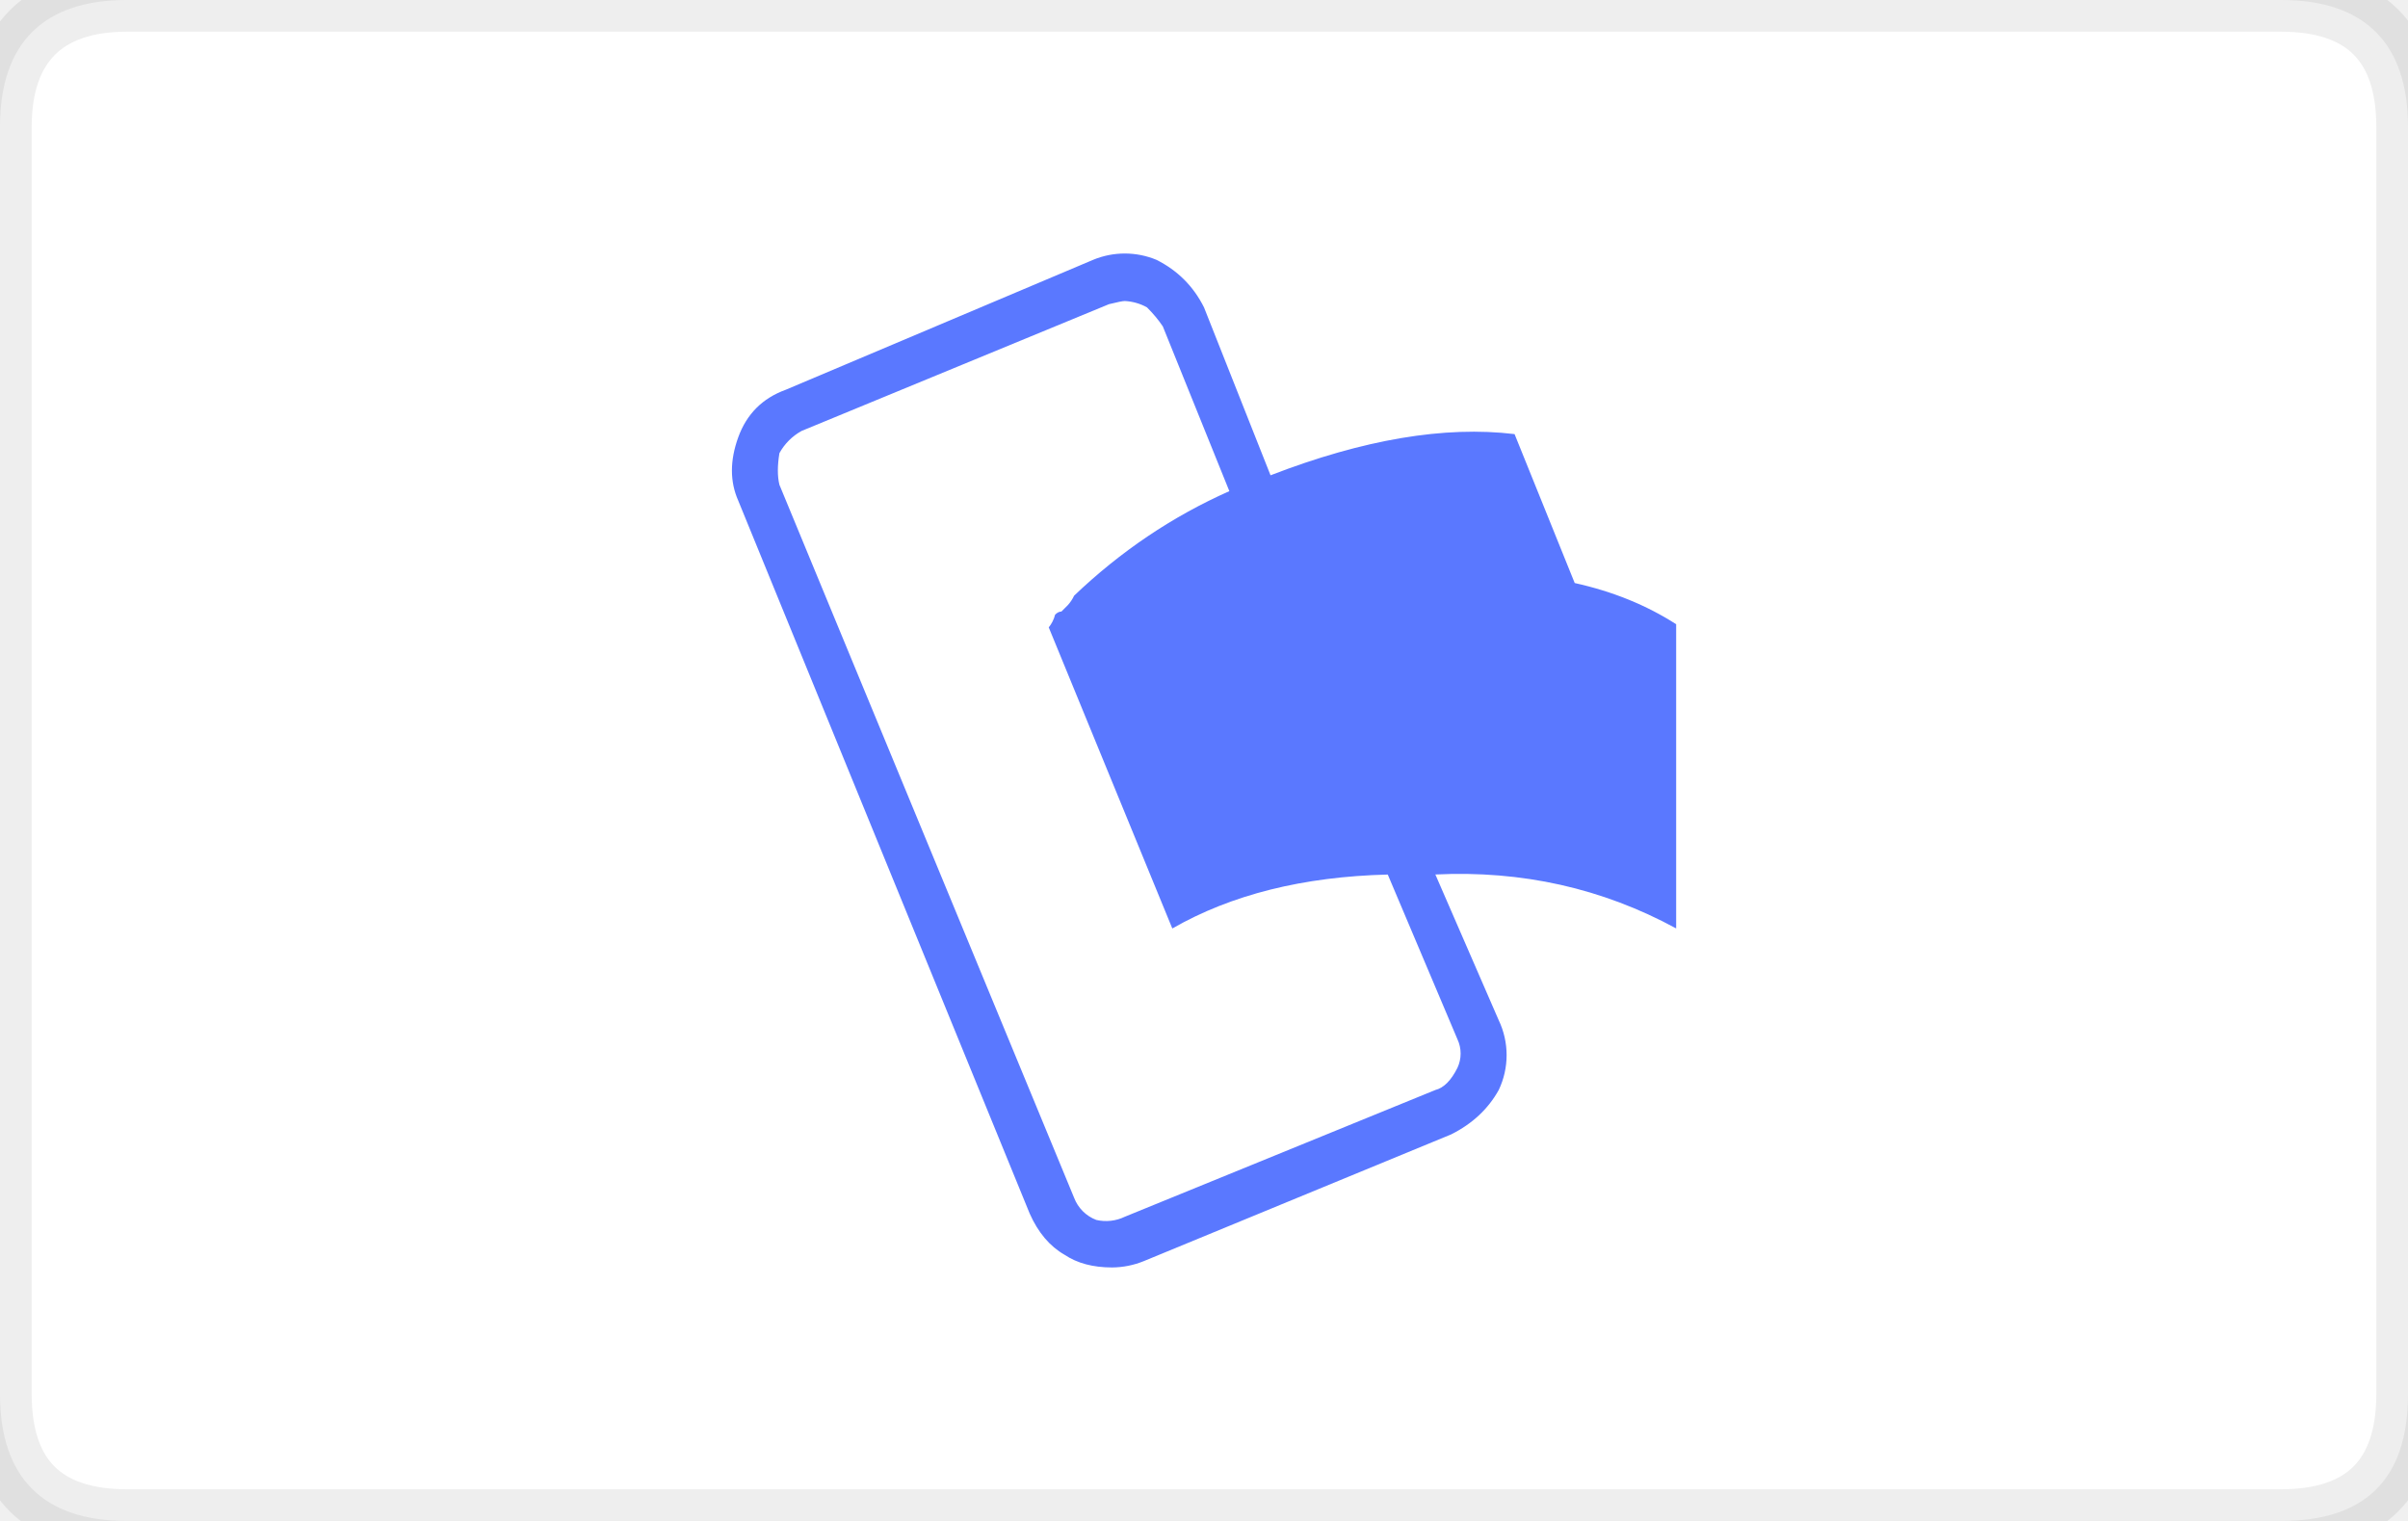
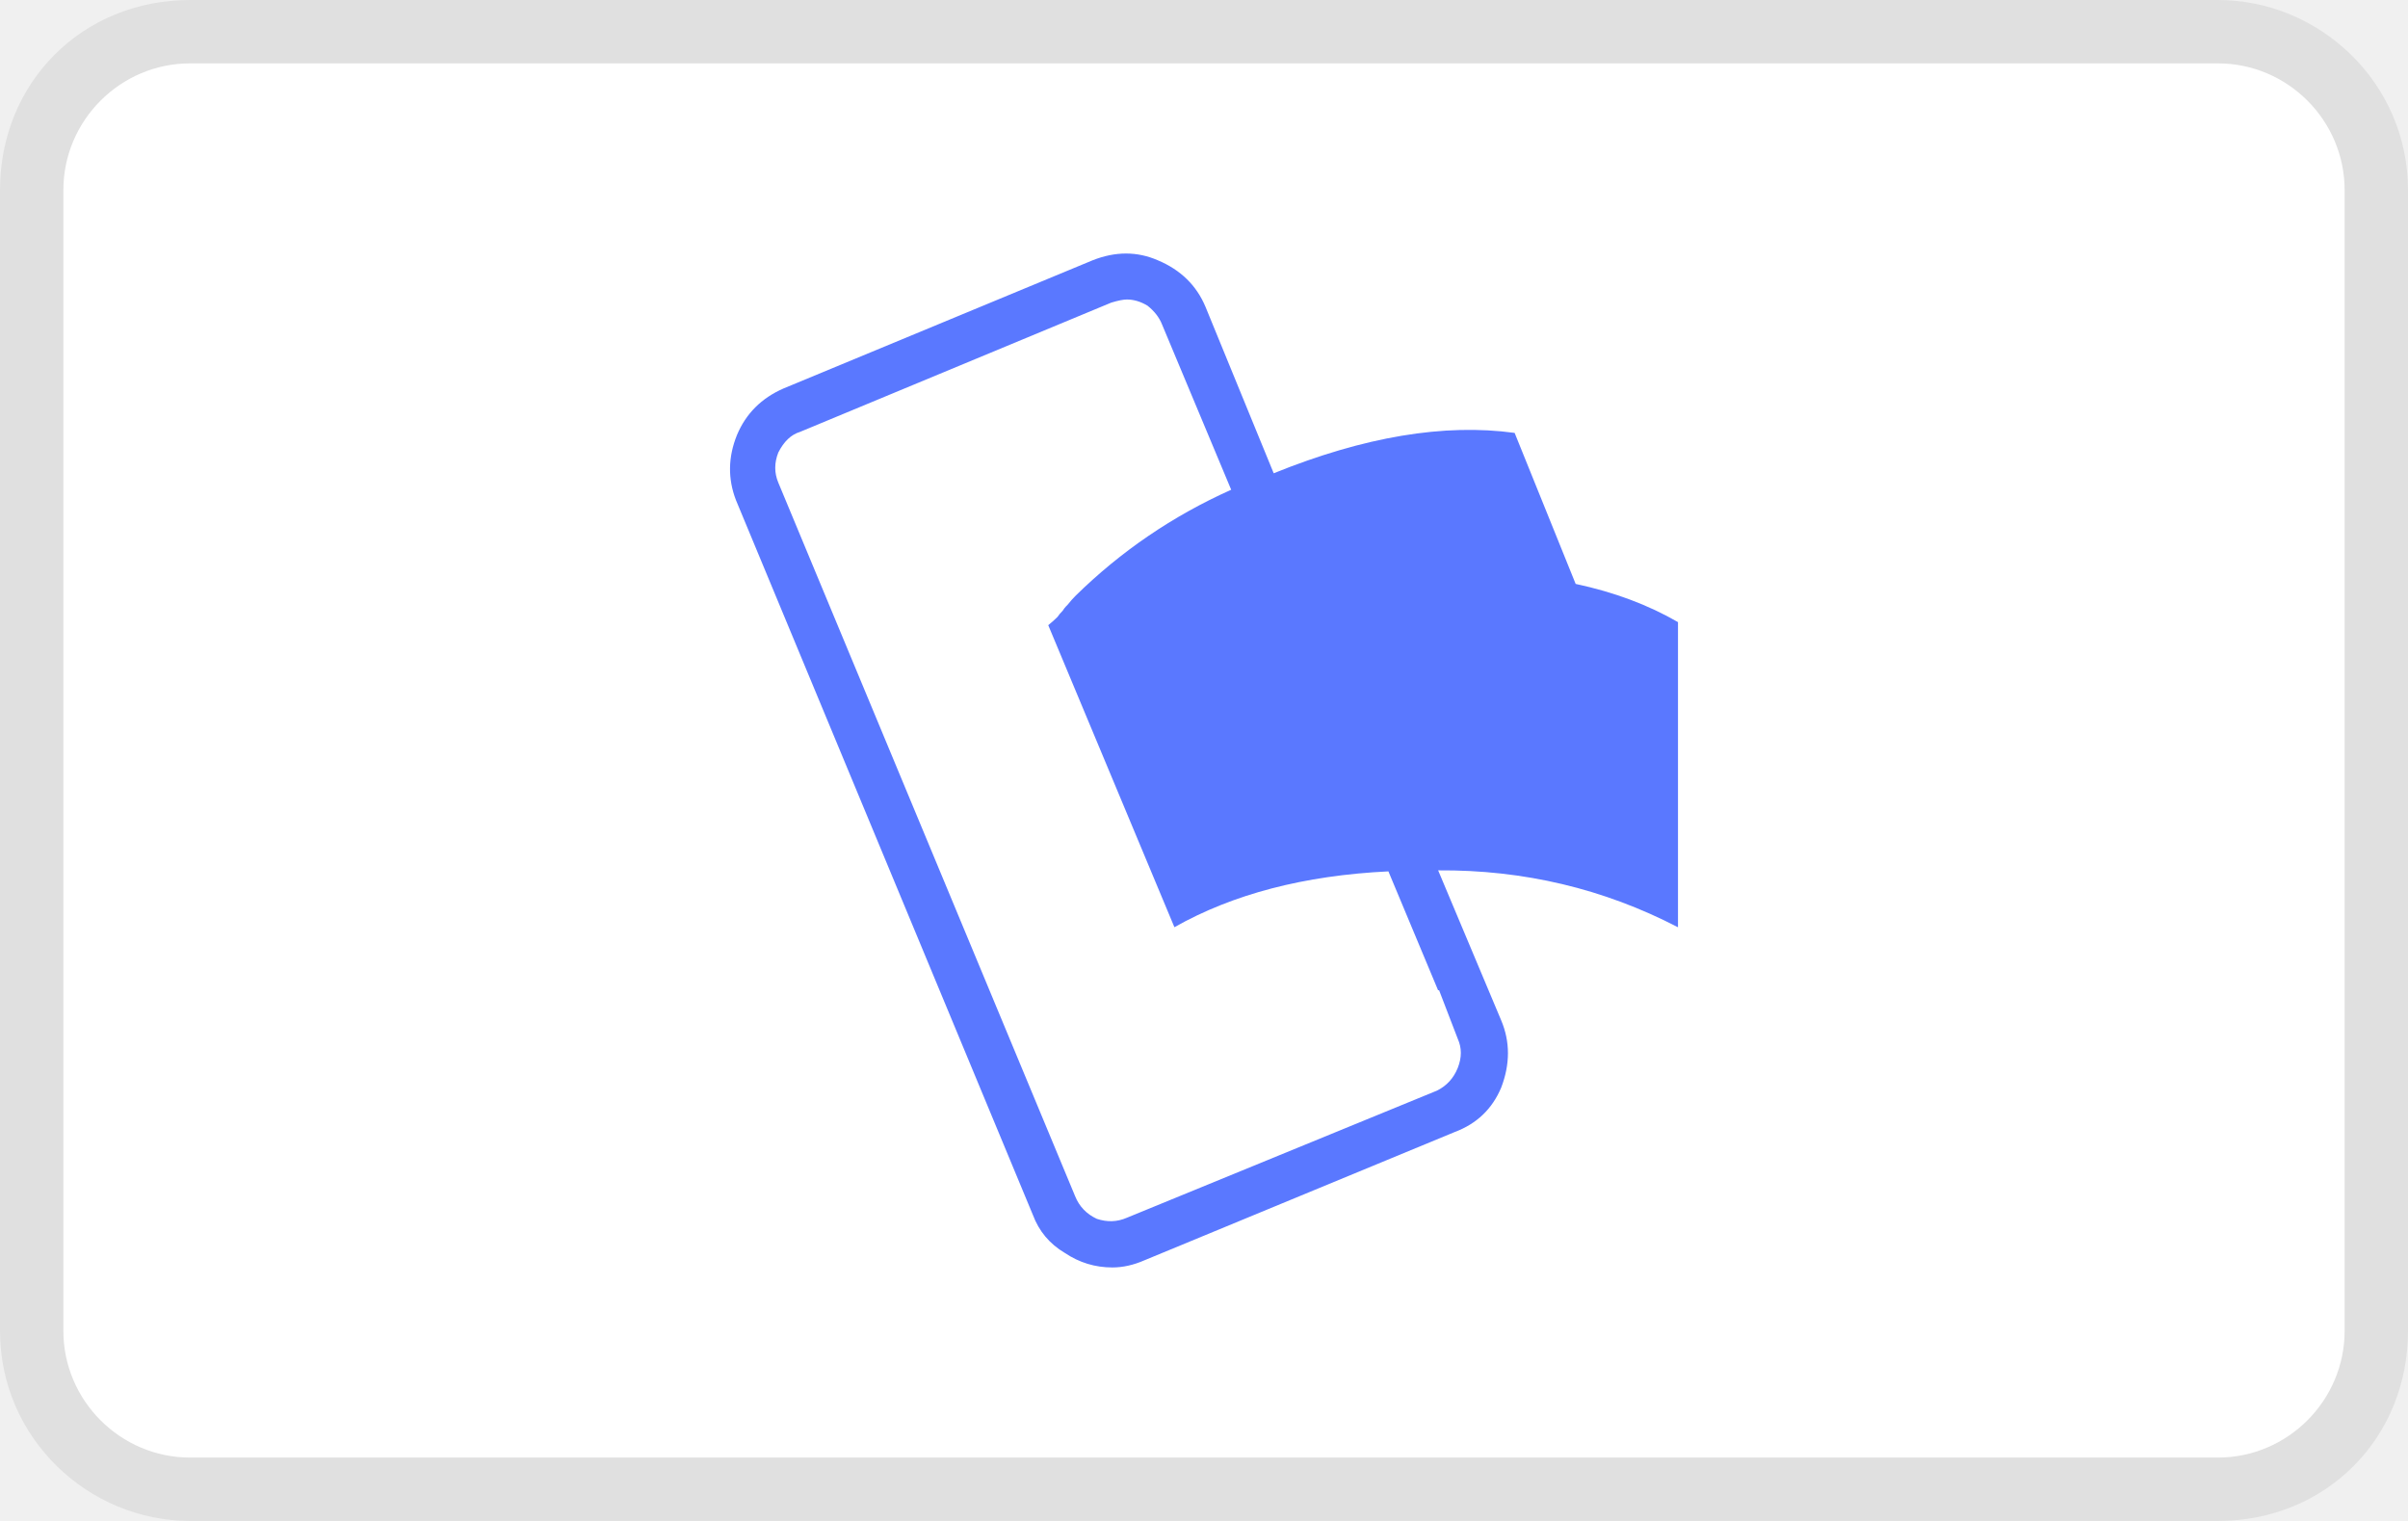
- <svg xmlns="http://www.w3.org/2000/svg" width="38" height="24" viewBox="0 0 38 24" role="img" aria-labelledby="pi-mobilepay">
-   <g fill-rule="evenodd" clip-rule="evenodd">
-     <path fill="#FFF" d="M36 24H2c-1.333 0-2-.7-2-2V2C0 .667.7 0 2 0h34c1.333 0 2 .7 2 2v20c0 1.333-.667 2-2 2z" />
-     <path fill="none" stroke="#000" stroke-linecap="round" stroke-linejoin="round" stroke-miterlimit="3" stroke-opacity=".07" d="M36 24c1.333 0 2-.7 2-2V2c0-1.333-.7-2-2-2H2C.7 0 0 .7 0 2v20c0 1.333.7 2 2 2h34z" />
-   </g>
-   <path fill-rule="evenodd" clip-rule="evenodd" fill="#5A78FF" d="M24.85 9.2c.601.133 1.134.35 1.601.65v4.8c-1.167-.634-2.434-.917-3.8-.851l1 2.3a1.28 1.28 0 010 1.101c-.167.3-.417.533-.75.7l-4.851 2a1.35 1.35 0 01-.5.1c-.3 0-.55-.066-.75-.2-.233-.133-.417-.35-.55-.649L11.65 7.9c-.133-.3-.133-.633 0-1s.383-.617.75-.75l4.85-2.05a1.303 1.303 0 011 0c.333.167.583.417.75.75l1.05 2.65c1.467-.567 2.75-.783 3.851-.65l.949 2.35zm-2.95 4.6c-1.334.033-2.467.316-3.4.851L16.55 9.9a.525.525 0 00.1-.2c.033-.034.067-.05.1-.05l.1-.1a.596.596 0 00.1-.15c.733-.7 1.55-1.25 2.45-1.65l-1.05-2.6c-.067-.1-.15-.2-.25-.3a.8.8 0 00-.35-.1c-.033 0-.117.017-.25.05l-4.85 2a.888.888 0 00-.35.35c-.033.2-.033.367 0 .5l4.65 11.25a.604.604 0 00.35.35.681.681 0 00.45-.05l4.9-2c.133-.033.25-.15.35-.351a.532.532 0 000-.449l-1.1-2.6z" />
+ <svg xmlns="http://www.w3.org/2000/svg" viewBox="0 0 38 24" role="img" width="38" height="24" aria-labelledby="pi-mobilepay">
+   <path opacity=".07" d="M35 0H3C1.3 0 0 1.3 0 3v18c0 1.7 1.4 3 3 3h32c1.7 0 3-1.3 3-3V3c0-1.7-1.4-3-3-3z" />
+   <path fill="#fff" d="M35 1c1.1 0 2 .9 2 2v18c0 1.1-.9 2-2 2H3c-1.1 0-2-.9-2-2V3c0-1.1.9-2 2-2h32" />
+   <path fill-rule="evenodd" clip-rule="evenodd" fill="#5A78FF" d="M18.337,5.118c-0.043-0.109-0.119-0.207-0.228-0.294  C18,4.758,17.891,4.726,17.782,4.726c-0.054,0-0.135,0.016-0.245,0.049l-4.912,2.04c-0.142,0.043-0.255,0.152-0.343,0.326  c-0.064,0.163-0.064,0.321,0,0.474l4.684,11.26c0.065,0.162,0.18,0.282,0.343,0.358c0.164,0.054,0.321,0.049,0.473-0.017  l4.896-2.007c0.152-0.076,0.262-0.196,0.327-0.359c0.064-0.163,0.064-0.314,0-0.457l-0.295-0.767h-0.016l-0.784-1.876  c-1.326,0.064-2.453,0.358-3.377,0.881l-1.991-4.766c0.054-0.043,0.103-0.087,0.146-0.13c0.022-0.033,0.049-0.065,0.082-0.098  c0.022-0.033,0.038-0.055,0.049-0.065l0.032-0.033c0.043-0.054,0.082-0.098,0.114-0.13c0.718-0.707,1.54-1.267,2.464-1.681  L18.337,5.118z M19.023,4.84L20.1,7.468c1.426-0.577,2.692-0.789,3.802-0.637l0.963,2.383c0.609,0.13,1.148,0.332,1.615,0.603v4.815  c-1.174-0.609-2.436-0.908-3.785-0.898l0.995,2.367c0.142,0.337,0.142,0.69,0,1.061c-0.142,0.337-0.386,0.571-0.734,0.701  l-4.896,2.024C17.886,19.963,17.717,20,17.554,20c-0.272,0-0.522-0.076-0.75-0.229c-0.24-0.142-0.408-0.342-0.506-0.604  L11.614,7.892c-0.13-0.337-0.125-0.68,0.016-1.028c0.141-0.337,0.386-0.582,0.734-0.734l4.879-2.023  c0.359-0.142,0.702-0.142,1.028,0C18.631,4.258,18.881,4.503,19.023,4.84z" />
</svg>
